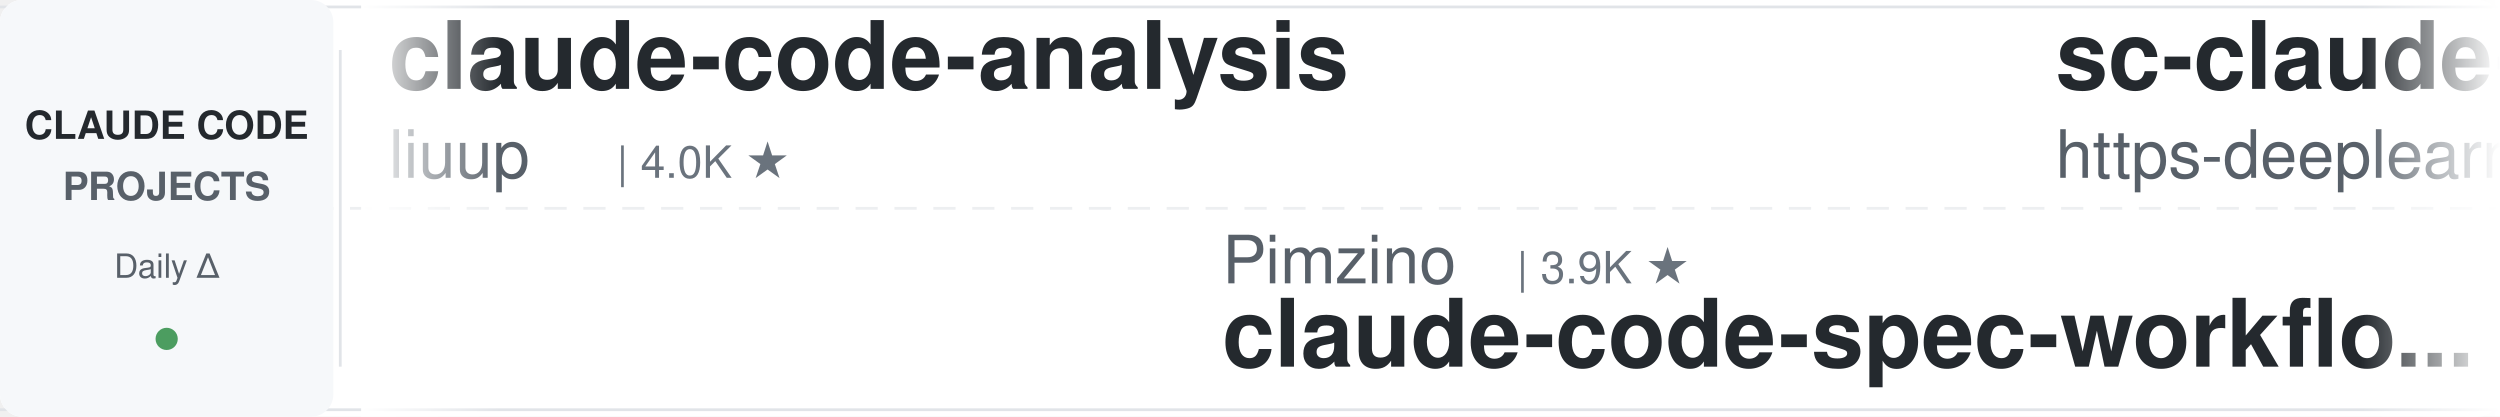
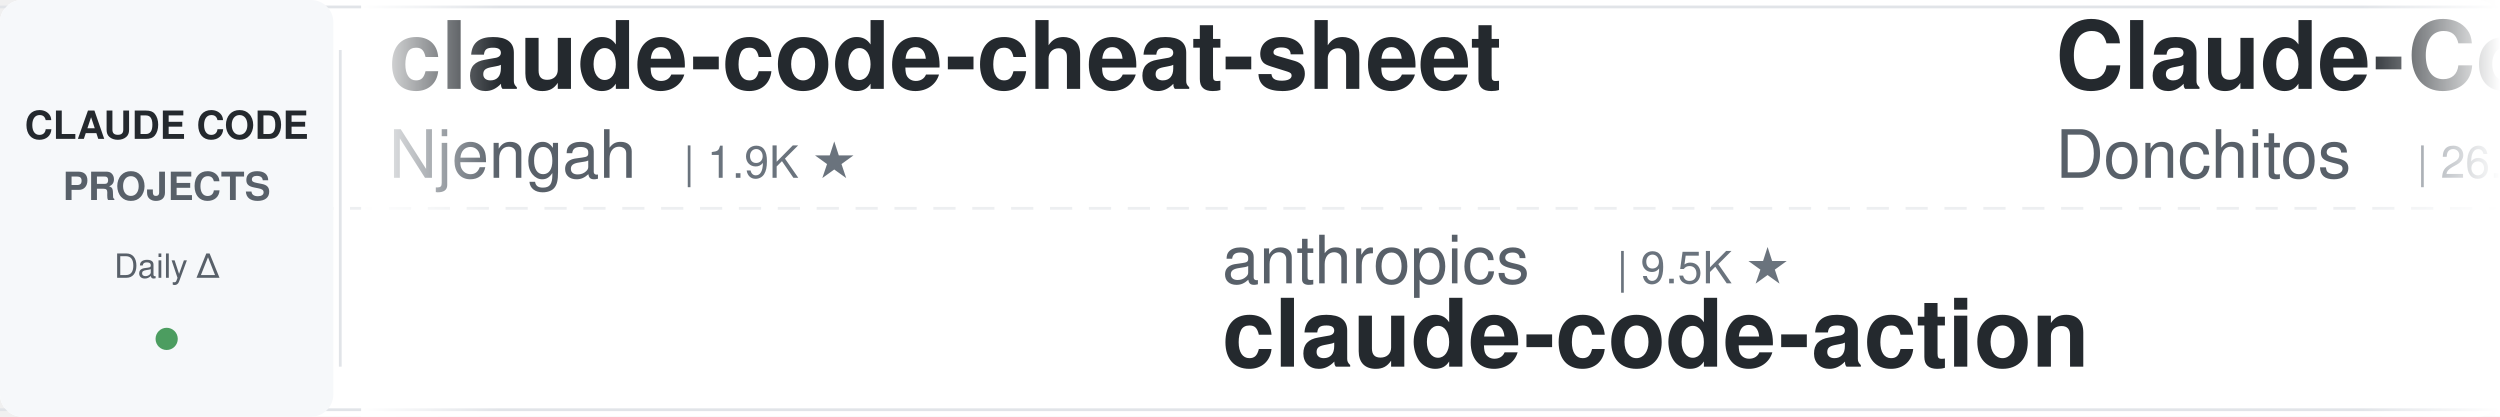
<svg xmlns="http://www.w3.org/2000/svg" width="900" height="150">
  <defs>
    <linearGradient id="leftFade" x1="0%" y1="0%" x2="100%" y2="0%">
      <stop offset="0%" style="stop-color:#ffffff;stop-opacity:1" />
      <stop offset="100%" style="stop-color:#ffffff;stop-opacity:0" />
    </linearGradient>
    <linearGradient id="rightFade" x1="0%" y1="0%" x2="100%" y2="0%">
      <stop offset="0%" style="stop-color:#ffffff;stop-opacity:0" />
      <stop offset="100%" style="stop-color:#ffffff;stop-opacity:1" />
    </linearGradient>
  </defs>
  <rect width="900" height="150" fill="#ffffff" rx="8" />
  <rect x="0" y="2" width="900" height="1" fill="#e1e4e8" />
  <rect x="0" y="147" width="900" height="1" fill="#e1e4e8" />
  <line x1="0" y1="75" x2="900" y2="75" stroke="#e1e4e8" stroke-width="1" stroke-dasharray="8 6" opacity="0.6" />
  <rect x="0" y="0" width="120" height="150" fill="#f6f8fa" rx="8" />
  <text x="60" y="50" font-family="-apple-system, BlinkMacSystemFont, 'Segoe UI', Helvetica, Arial, sans-serif" font-size="14" font-weight="600" fill="#24292e" text-anchor="middle">CLAUDE CODE</text>
  <text x="60" y="72" font-family="-apple-system, BlinkMacSystemFont, 'Segoe UI', Helvetica, Arial, sans-serif" font-size="14" font-weight="600" fill="#586069" text-anchor="middle">PROJECTS</text>
  <text x="60" y="100" font-family="-apple-system, BlinkMacSystemFont, 'Segoe UI', Helvetica, Arial, sans-serif" font-size="12" font-weight="500" fill="#586069" text-anchor="middle">Daily Δ</text>
  <circle cx="60" cy="122" r="4" fill="#22863a" opacity="0.8" />
  <rect x="122" y="18" width="1" height="114" fill="#e1e4e8" />
  <clipPath id="tickerClip">
    <rect x="130" y="0" width="770" height="150" />
  </clipPath>
  <g clip-path="url(#tickerClip)">
    <g id="tickerItems">
      <animateTransform attributeName="transform" attributeType="XML" type="translate" from="0 0" to="-3000 0" dur="54s" repeatCount="indefinite" />
      <g transform="translate(0, 0)">
-         <text x="140" y="32" font-family="-apple-system, BlinkMacSystemFont, 'Segoe UI', Helvetica, Arial, sans-serif" font-size="34" font-weight="600" fill="#24292e">claude-code-analysis</text>
-         <text x="140" y="64" font-family="-apple-system, BlinkMacSystemFont, 'Segoe UI', Helvetica, Arial, sans-serif" font-size="24" font-weight="400" fill="#586069">liuup</text>
-         <text x="222" y="64" font-family="-apple-system, BlinkMacSystemFont, 'Segoe UI', Helvetica, Arial, sans-serif" font-size="16" font-weight="500" fill="#6a737d">| 4.0K ★</text>
+         <text x="140" y="32" font-family="-apple-system, BlinkMacSystemFont, 'Segoe UI', Helvetica, Arial, sans-serif" font-size="34" font-weight="600" fill="#24292e">claude-code-cheat-sheet</text>
+         <text x="140" y="64" font-family="-apple-system, BlinkMacSystemFont, 'Segoe UI', Helvetica, Arial, sans-serif" font-size="24" font-weight="400" fill="#586069">Njengah</text>
+         <text x="246" y="64" font-family="-apple-system, BlinkMacSystemFont, 'Segoe UI', Helvetica, Arial, sans-serif" font-size="16" font-weight="500" fill="#6a737d">| 1.9K ★</text>
      </g>
      <g transform="translate(300, 0)">
-         <text x="140" y="102" font-family="-apple-system, BlinkMacSystemFont, 'Segoe UI', Helvetica, Arial, sans-serif" font-size="24" font-weight="400" fill="#586069">Pimzino</text>
-         <text x="246" y="102" font-family="-apple-system, BlinkMacSystemFont, 'Segoe UI', Helvetica, Arial, sans-serif" font-size="16" font-weight="500" fill="#6a737d">| 3.9K ★</text>
-         <text x="140" y="132" font-family="-apple-system, BlinkMacSystemFont, 'Segoe UI', Helvetica, Arial, sans-serif" font-size="34" font-weight="600" fill="#24292e">claude-code-spec-workflo...</text>
+         <text x="140" y="102" font-family="-apple-system, BlinkMacSystemFont, 'Segoe UI', Helvetica, Arial, sans-serif" font-size="24" font-weight="400" fill="#586069">anthropics</text>
+         <text x="282" y="102" font-family="-apple-system, BlinkMacSystemFont, 'Segoe UI', Helvetica, Arial, sans-serif" font-size="16" font-weight="500" fill="#6a737d">| 9.5K ★</text>
+         <text x="140" y="132" font-family="-apple-system, BlinkMacSystemFont, 'Segoe UI', Helvetica, Arial, sans-serif" font-size="34" font-weight="600" fill="#24292e">claude-code-action</text>
      </g>
      <g transform="translate(600, 0)">
-         <text x="140" y="32" font-family="-apple-system, BlinkMacSystemFont, 'Segoe UI', Helvetica, Arial, sans-serif" font-size="34" font-weight="600" fill="#24292e">sc-claude-code-files</text>
-         <text x="140" y="64" font-family="-apple-system, BlinkMacSystemFont, 'Segoe UI', Helvetica, Arial, sans-serif" font-size="24" font-weight="400" fill="#586069">https-deeplearning-ai</text>
-         <text x="414" y="64" font-family="-apple-system, BlinkMacSystemFont, 'Segoe UI', Helvetica, Arial, sans-serif" font-size="16" font-weight="500" fill="#6a737d">| 555 ★</text>
+         <text x="140" y="32" font-family="-apple-system, BlinkMacSystemFont, 'Segoe UI', Helvetica, Arial, sans-serif" font-size="34" font-weight="600" fill="#24292e">Claude-Code-Game-Studios</text>
+         <text x="140" y="64" font-family="-apple-system, BlinkMacSystemFont, 'Segoe UI', Helvetica, Arial, sans-serif" font-size="24" font-weight="400" fill="#586069">Donchitos</text>
+         <text x="270" y="64" font-family="-apple-system, BlinkMacSystemFont, 'Segoe UI', Helvetica, Arial, sans-serif" font-size="16" font-weight="500" fill="#6a737d">| 26.2K ★</text>
      </g>
      <g transform="translate(900, 0)">
-         <text x="140" y="102" font-family="-apple-system, BlinkMacSystemFont, 'Segoe UI', Helvetica, Arial, sans-serif" font-size="24" font-weight="400" fill="#586069">feiskyer</text>
-         <text x="258" y="102" font-family="-apple-system, BlinkMacSystemFont, 'Segoe UI', Helvetica, Arial, sans-serif" font-size="16" font-weight="500" fill="#6a737d">| 1.7K ★</text>
-         <text x="140" y="132" font-family="-apple-system, BlinkMacSystemFont, 'Segoe UI', Helvetica, Arial, sans-serif" font-size="34" font-weight="600" fill="#24292e">claude-code-settings</text>
+         <text x="140" y="102" font-family="-apple-system, BlinkMacSystemFont, 'Segoe UI', Helvetica, Arial, sans-serif" font-size="24" font-weight="400" fill="#586069">asgeirtj</text>
+         <text x="258" y="102" font-family="-apple-system, BlinkMacSystemFont, 'Segoe UI', Helvetica, Arial, sans-serif" font-size="16" font-weight="500" fill="#6a737d">| 69.4K ★</text>
+         <text x="140" y="132" font-family="-apple-system, BlinkMacSystemFont, 'Segoe UI', Helvetica, Arial, sans-serif" font-size="34" font-weight="600" fill="#24292e">system_prompts_leaks</text>
      </g>
      <g transform="translate(1200, 0)">
-         <text x="140" y="32" font-family="-apple-system, BlinkMacSystemFont, 'Segoe UI', Helvetica, Arial, sans-serif" font-size="34" font-weight="600" fill="#24292e">claude-code-video-toolki...</text>
-         <text x="140" y="64" font-family="-apple-system, BlinkMacSystemFont, 'Segoe UI', Helvetica, Arial, sans-serif" font-size="24" font-weight="400" fill="#586069">digitalsamba</text>
-         <text x="306" y="64" font-family="-apple-system, BlinkMacSystemFont, 'Segoe UI', Helvetica, Arial, sans-serif" font-size="16" font-weight="500" fill="#6a737d">| 2.2K ★</text>
+         <text x="140" y="32" font-family="-apple-system, BlinkMacSystemFont, 'Segoe UI', Helvetica, Arial, sans-serif" font-size="34" font-weight="600" fill="#24292e">awesome-claude-code-tool...</text>
+         <text x="140" y="64" font-family="-apple-system, BlinkMacSystemFont, 'Segoe UI', Helvetica, Arial, sans-serif" font-size="24" font-weight="400" fill="#586069">rohitg00</text>
+         <text x="258" y="64" font-family="-apple-system, BlinkMacSystemFont, 'Segoe UI', Helvetica, Arial, sans-serif" font-size="16" font-weight="500" fill="#6a737d">| 2.7K ★</text>
      </g>
      <g transform="translate(1500, 0)">
-         <text x="140" y="102" font-family="-apple-system, BlinkMacSystemFont, 'Segoe UI', Helvetica, Arial, sans-serif" font-size="24" font-weight="400" fill="#586069">ykdojo</text>
-         <text x="234" y="102" font-family="-apple-system, BlinkMacSystemFont, 'Segoe UI', Helvetica, Arial, sans-serif" font-size="16" font-weight="500" fill="#6a737d">| 10.2K ★</text>
-         <text x="140" y="132" font-family="-apple-system, BlinkMacSystemFont, 'Segoe UI', Helvetica, Arial, sans-serif" font-size="34" font-weight="600" fill="#24292e">claude-code-tips</text>
+         <text x="140" y="102" font-family="-apple-system, BlinkMacSystemFont, 'Segoe UI', Helvetica, Arial, sans-serif" font-size="24" font-weight="400" fill="#586069">LING71671</text>
+         <text x="270" y="102" font-family="-apple-system, BlinkMacSystemFont, 'Segoe UI', Helvetica, Arial, sans-serif" font-size="16" font-weight="500" fill="#6a737d">| 963 ★</text>
+         <text x="140" y="132" font-family="-apple-system, BlinkMacSystemFont, 'Segoe UI', Helvetica, Arial, sans-serif" font-size="34" font-weight="600" fill="#24292e">Open-ClaudeCode</text>
      </g>
      <g transform="translate(1800, 0)">
-         <text x="140" y="32" font-family="-apple-system, BlinkMacSystemFont, 'Segoe UI', Helvetica, Arial, sans-serif" font-size="34" font-weight="600" fill="#24292e">claude-code-base-action</text>
-         <text x="140" y="64" font-family="-apple-system, BlinkMacSystemFont, 'Segoe UI', Helvetica, Arial, sans-serif" font-size="24" font-weight="400" fill="#586069">anthropics</text>
-         <text x="282" y="64" font-family="-apple-system, BlinkMacSystemFont, 'Segoe UI', Helvetica, Arial, sans-serif" font-size="16" font-weight="500" fill="#6a737d">| 1.0K ★</text>
+         <text x="140" y="32" font-family="-apple-system, BlinkMacSystemFont, 'Segoe UI', Helvetica, Arial, sans-serif" font-size="34" font-weight="600" fill="#24292e">Auto-claude-code-researc...</text>
+         <text x="140" y="64" font-family="-apple-system, BlinkMacSystemFont, 'Segoe UI', Helvetica, Arial, sans-serif" font-size="24" font-weight="400" fill="#586069">wanshuiyin</text>
+         <text x="282" y="64" font-family="-apple-system, BlinkMacSystemFont, 'Segoe UI', Helvetica, Arial, sans-serif" font-size="16" font-weight="500" fill="#6a737d">| 17.3K ★</text>
      </g>
      <g transform="translate(2100, 0)">
-         <text x="140" y="102" font-family="-apple-system, BlinkMacSystemFont, 'Segoe UI', Helvetica, Arial, sans-serif" font-size="24" font-weight="400" fill="#586069">huangjia2019</text>
-         <text x="306" y="102" font-family="-apple-system, BlinkMacSystemFont, 'Segoe UI', Helvetica, Arial, sans-serif" font-size="16" font-weight="500" fill="#6a737d">| 1.1K ★</text>
-         <text x="140" y="132" font-family="-apple-system, BlinkMacSystemFont, 'Segoe UI', Helvetica, Arial, sans-serif" font-size="34" font-weight="600" fill="#24292e">claude-code-engineering</text>
+         <text x="140" y="102" font-family="-apple-system, BlinkMacSystemFont, 'Segoe UI', Helvetica, Arial, sans-serif" font-size="24" font-weight="400" fill="#586069">edmund-io</text>
+         <text x="270" y="102" font-family="-apple-system, BlinkMacSystemFont, 'Segoe UI', Helvetica, Arial, sans-serif" font-size="16" font-weight="500" fill="#6a737d">| 1.5K ★</text>
+         <text x="140" y="132" font-family="-apple-system, BlinkMacSystemFont, 'Segoe UI', Helvetica, Arial, sans-serif" font-size="34" font-weight="600" fill="#24292e">edmunds-claude-code</text>
      </g>
      <g transform="translate(2400, 0)">
-         <text x="140" y="32" font-family="-apple-system, BlinkMacSystemFont, 'Segoe UI', Helvetica, Arial, sans-serif" font-size="34" font-weight="600" fill="#24292e">claude-code-ultimate-gui...</text>
-         <text x="140" y="64" font-family="-apple-system, BlinkMacSystemFont, 'Segoe UI', Helvetica, Arial, sans-serif" font-size="24" font-weight="400" fill="#586069">FlorianBruniaux</text>
-         <text x="342" y="64" font-family="-apple-system, BlinkMacSystemFont, 'Segoe UI', Helvetica, Arial, sans-serif" font-size="16" font-weight="500" fill="#6a737d">| 6.1K ★</text>
+         <text x="140" y="32" font-family="-apple-system, BlinkMacSystemFont, 'Segoe UI', Helvetica, Arial, sans-serif" font-size="34" font-weight="600" fill="#24292e">claude-code-infrastructu...</text>
+         <text x="140" y="64" font-family="-apple-system, BlinkMacSystemFont, 'Segoe UI', Helvetica, Arial, sans-serif" font-size="24" font-weight="400" fill="#586069">diet103</text>
+         <text x="246" y="64" font-family="-apple-system, BlinkMacSystemFont, 'Segoe UI', Helvetica, Arial, sans-serif" font-size="16" font-weight="500" fill="#6a737d">| 10.0K ★</text>
      </g>
      <g transform="translate(2700, 0)">
-         <text x="140" y="102" font-family="-apple-system, BlinkMacSystemFont, 'Segoe UI', Helvetica, Arial, sans-serif" font-size="24" font-weight="400" fill="#586069">darcyegb</text>
-         <text x="258" y="102" font-family="-apple-system, BlinkMacSystemFont, 'Segoe UI', Helvetica, Arial, sans-serif" font-size="16" font-weight="500" fill="#6a737d">| 773 ★</text>
-         <text x="140" y="132" font-family="-apple-system, BlinkMacSystemFont, 'Segoe UI', Helvetica, Arial, sans-serif" font-size="34" font-weight="600" fill="#24292e">ClaudeCodeAgents</text>
+         <text x="140" y="102" font-family="-apple-system, BlinkMacSystemFont, 'Segoe UI', Helvetica, Arial, sans-serif" font-size="24" font-weight="400" fill="#586069">ccplugins</text>
+         <text x="270" y="102" font-family="-apple-system, BlinkMacSystemFont, 'Segoe UI', Helvetica, Arial, sans-serif" font-size="16" font-weight="500" fill="#6a737d">| 970 ★</text>
+         <text x="140" y="132" font-family="-apple-system, BlinkMacSystemFont, 'Segoe UI', Helvetica, Arial, sans-serif" font-size="34" font-weight="600" fill="#24292e">awesome-claude-code-plug...</text>
      </g>
      <g transform="translate(3000, 0)">
-         <text x="140" y="32" font-family="-apple-system, BlinkMacSystemFont, 'Segoe UI', Helvetica, Arial, sans-serif" font-size="34" font-weight="600" fill="#24292e">claude-code-analysis</text>
-         <text x="140" y="64" font-family="-apple-system, BlinkMacSystemFont, 'Segoe UI', Helvetica, Arial, sans-serif" font-size="24" font-weight="400" fill="#586069">liuup</text>
-         <text x="222" y="64" font-family="-apple-system, BlinkMacSystemFont, 'Segoe UI', Helvetica, Arial, sans-serif" font-size="16" font-weight="500" fill="#6a737d">| 4.0K ★</text>
+         <text x="140" y="32" font-family="-apple-system, BlinkMacSystemFont, 'Segoe UI', Helvetica, Arial, sans-serif" font-size="34" font-weight="600" fill="#24292e">claude-code-cheat-sheet</text>
+         <text x="140" y="64" font-family="-apple-system, BlinkMacSystemFont, 'Segoe UI', Helvetica, Arial, sans-serif" font-size="24" font-weight="400" fill="#586069">Njengah</text>
+         <text x="246" y="64" font-family="-apple-system, BlinkMacSystemFont, 'Segoe UI', Helvetica, Arial, sans-serif" font-size="16" font-weight="500" fill="#6a737d">| 1.9K ★</text>
      </g>
      <g transform="translate(3300, 0)">
-         <text x="140" y="102" font-family="-apple-system, BlinkMacSystemFont, 'Segoe UI', Helvetica, Arial, sans-serif" font-size="24" font-weight="400" fill="#586069">Pimzino</text>
-         <text x="246" y="102" font-family="-apple-system, BlinkMacSystemFont, 'Segoe UI', Helvetica, Arial, sans-serif" font-size="16" font-weight="500" fill="#6a737d">| 3.9K ★</text>
-         <text x="140" y="132" font-family="-apple-system, BlinkMacSystemFont, 'Segoe UI', Helvetica, Arial, sans-serif" font-size="34" font-weight="600" fill="#24292e">claude-code-spec-workflo...</text>
+         <text x="140" y="102" font-family="-apple-system, BlinkMacSystemFont, 'Segoe UI', Helvetica, Arial, sans-serif" font-size="24" font-weight="400" fill="#586069">anthropics</text>
+         <text x="282" y="102" font-family="-apple-system, BlinkMacSystemFont, 'Segoe UI', Helvetica, Arial, sans-serif" font-size="16" font-weight="500" fill="#6a737d">| 9.5K ★</text>
+         <text x="140" y="132" font-family="-apple-system, BlinkMacSystemFont, 'Segoe UI', Helvetica, Arial, sans-serif" font-size="34" font-weight="600" fill="#24292e">claude-code-action</text>
      </g>
      <g transform="translate(3600, 0)">
-         <text x="140" y="32" font-family="-apple-system, BlinkMacSystemFont, 'Segoe UI', Helvetica, Arial, sans-serif" font-size="34" font-weight="600" fill="#24292e">sc-claude-code-files</text>
-         <text x="140" y="64" font-family="-apple-system, BlinkMacSystemFont, 'Segoe UI', Helvetica, Arial, sans-serif" font-size="24" font-weight="400" fill="#586069">https-deeplearning-ai</text>
-         <text x="414" y="64" font-family="-apple-system, BlinkMacSystemFont, 'Segoe UI', Helvetica, Arial, sans-serif" font-size="16" font-weight="500" fill="#6a737d">| 555 ★</text>
+         <text x="140" y="32" font-family="-apple-system, BlinkMacSystemFont, 'Segoe UI', Helvetica, Arial, sans-serif" font-size="34" font-weight="600" fill="#24292e">Claude-Code-Game-Studios</text>
+         <text x="140" y="64" font-family="-apple-system, BlinkMacSystemFont, 'Segoe UI', Helvetica, Arial, sans-serif" font-size="24" font-weight="400" fill="#586069">Donchitos</text>
+         <text x="270" y="64" font-family="-apple-system, BlinkMacSystemFont, 'Segoe UI', Helvetica, Arial, sans-serif" font-size="16" font-weight="500" fill="#6a737d">| 26.2K ★</text>
      </g>
      <g transform="translate(3900, 0)">
-         <text x="140" y="102" font-family="-apple-system, BlinkMacSystemFont, 'Segoe UI', Helvetica, Arial, sans-serif" font-size="24" font-weight="400" fill="#586069">feiskyer</text>
-         <text x="258" y="102" font-family="-apple-system, BlinkMacSystemFont, 'Segoe UI', Helvetica, Arial, sans-serif" font-size="16" font-weight="500" fill="#6a737d">| 1.7K ★</text>
-         <text x="140" y="132" font-family="-apple-system, BlinkMacSystemFont, 'Segoe UI', Helvetica, Arial, sans-serif" font-size="34" font-weight="600" fill="#24292e">claude-code-settings</text>
+         <text x="140" y="102" font-family="-apple-system, BlinkMacSystemFont, 'Segoe UI', Helvetica, Arial, sans-serif" font-size="24" font-weight="400" fill="#586069">asgeirtj</text>
+         <text x="258" y="102" font-family="-apple-system, BlinkMacSystemFont, 'Segoe UI', Helvetica, Arial, sans-serif" font-size="16" font-weight="500" fill="#6a737d">| 69.4K ★</text>
+         <text x="140" y="132" font-family="-apple-system, BlinkMacSystemFont, 'Segoe UI', Helvetica, Arial, sans-serif" font-size="34" font-weight="600" fill="#24292e">system_prompts_leaks</text>
      </g>
    </g>
  </g>
  <rect x="130" y="0" width="50" height="150" fill="url(#leftFade)" />
  <rect x="850" y="0" width="50" height="150" fill="url(#rightFade)" />
</svg>
